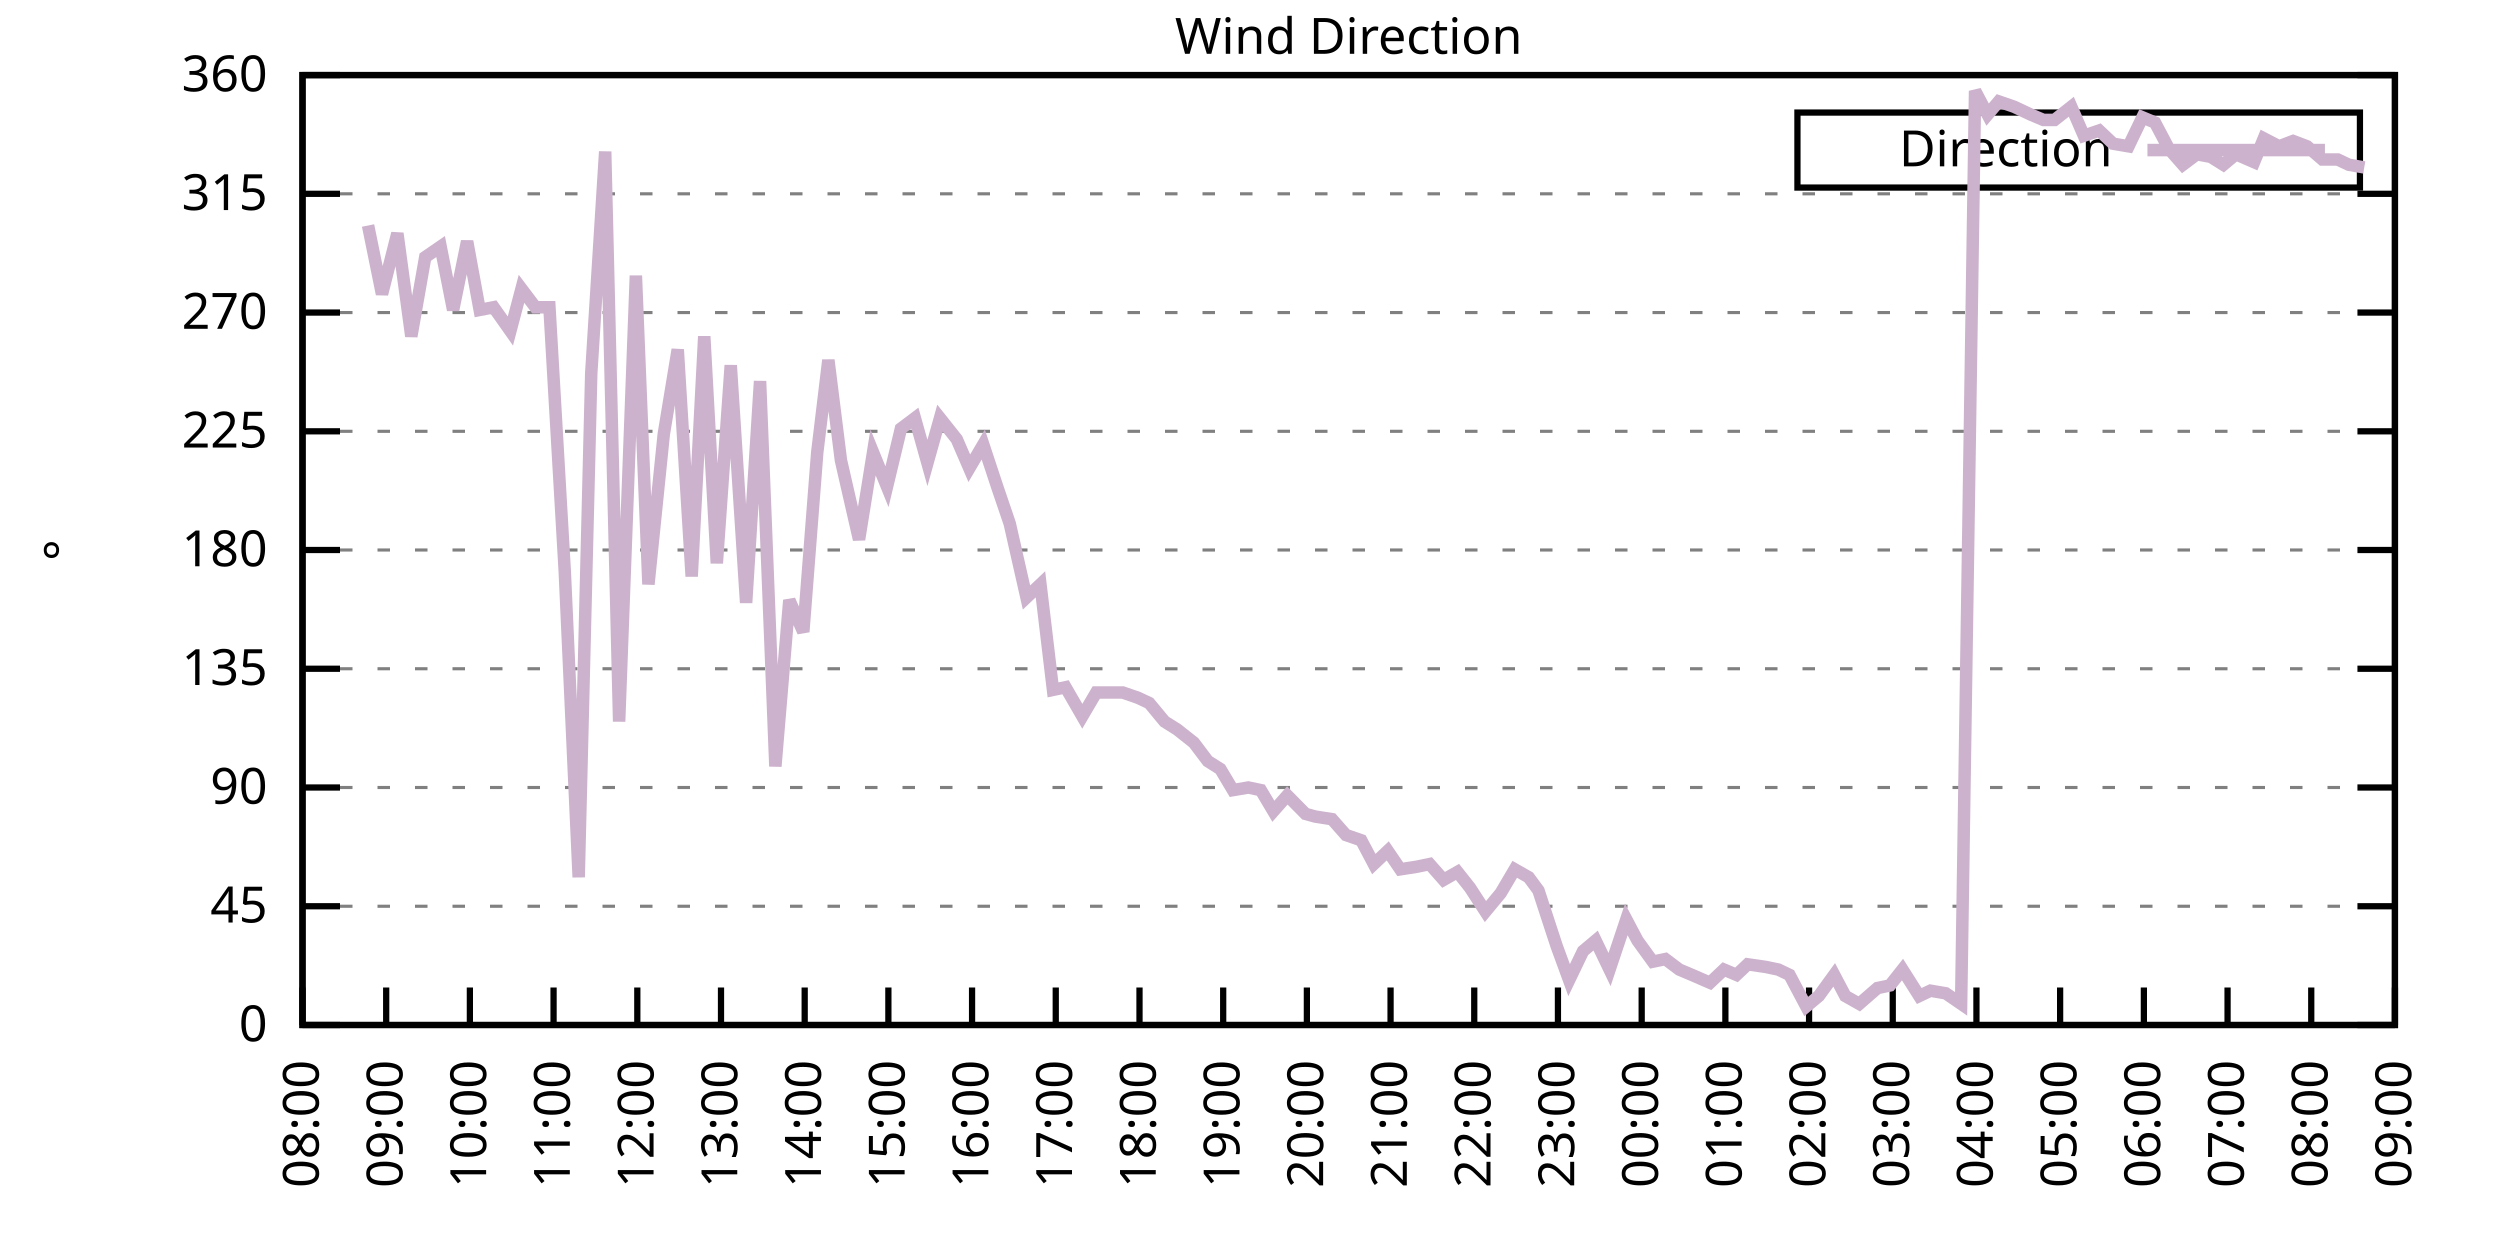
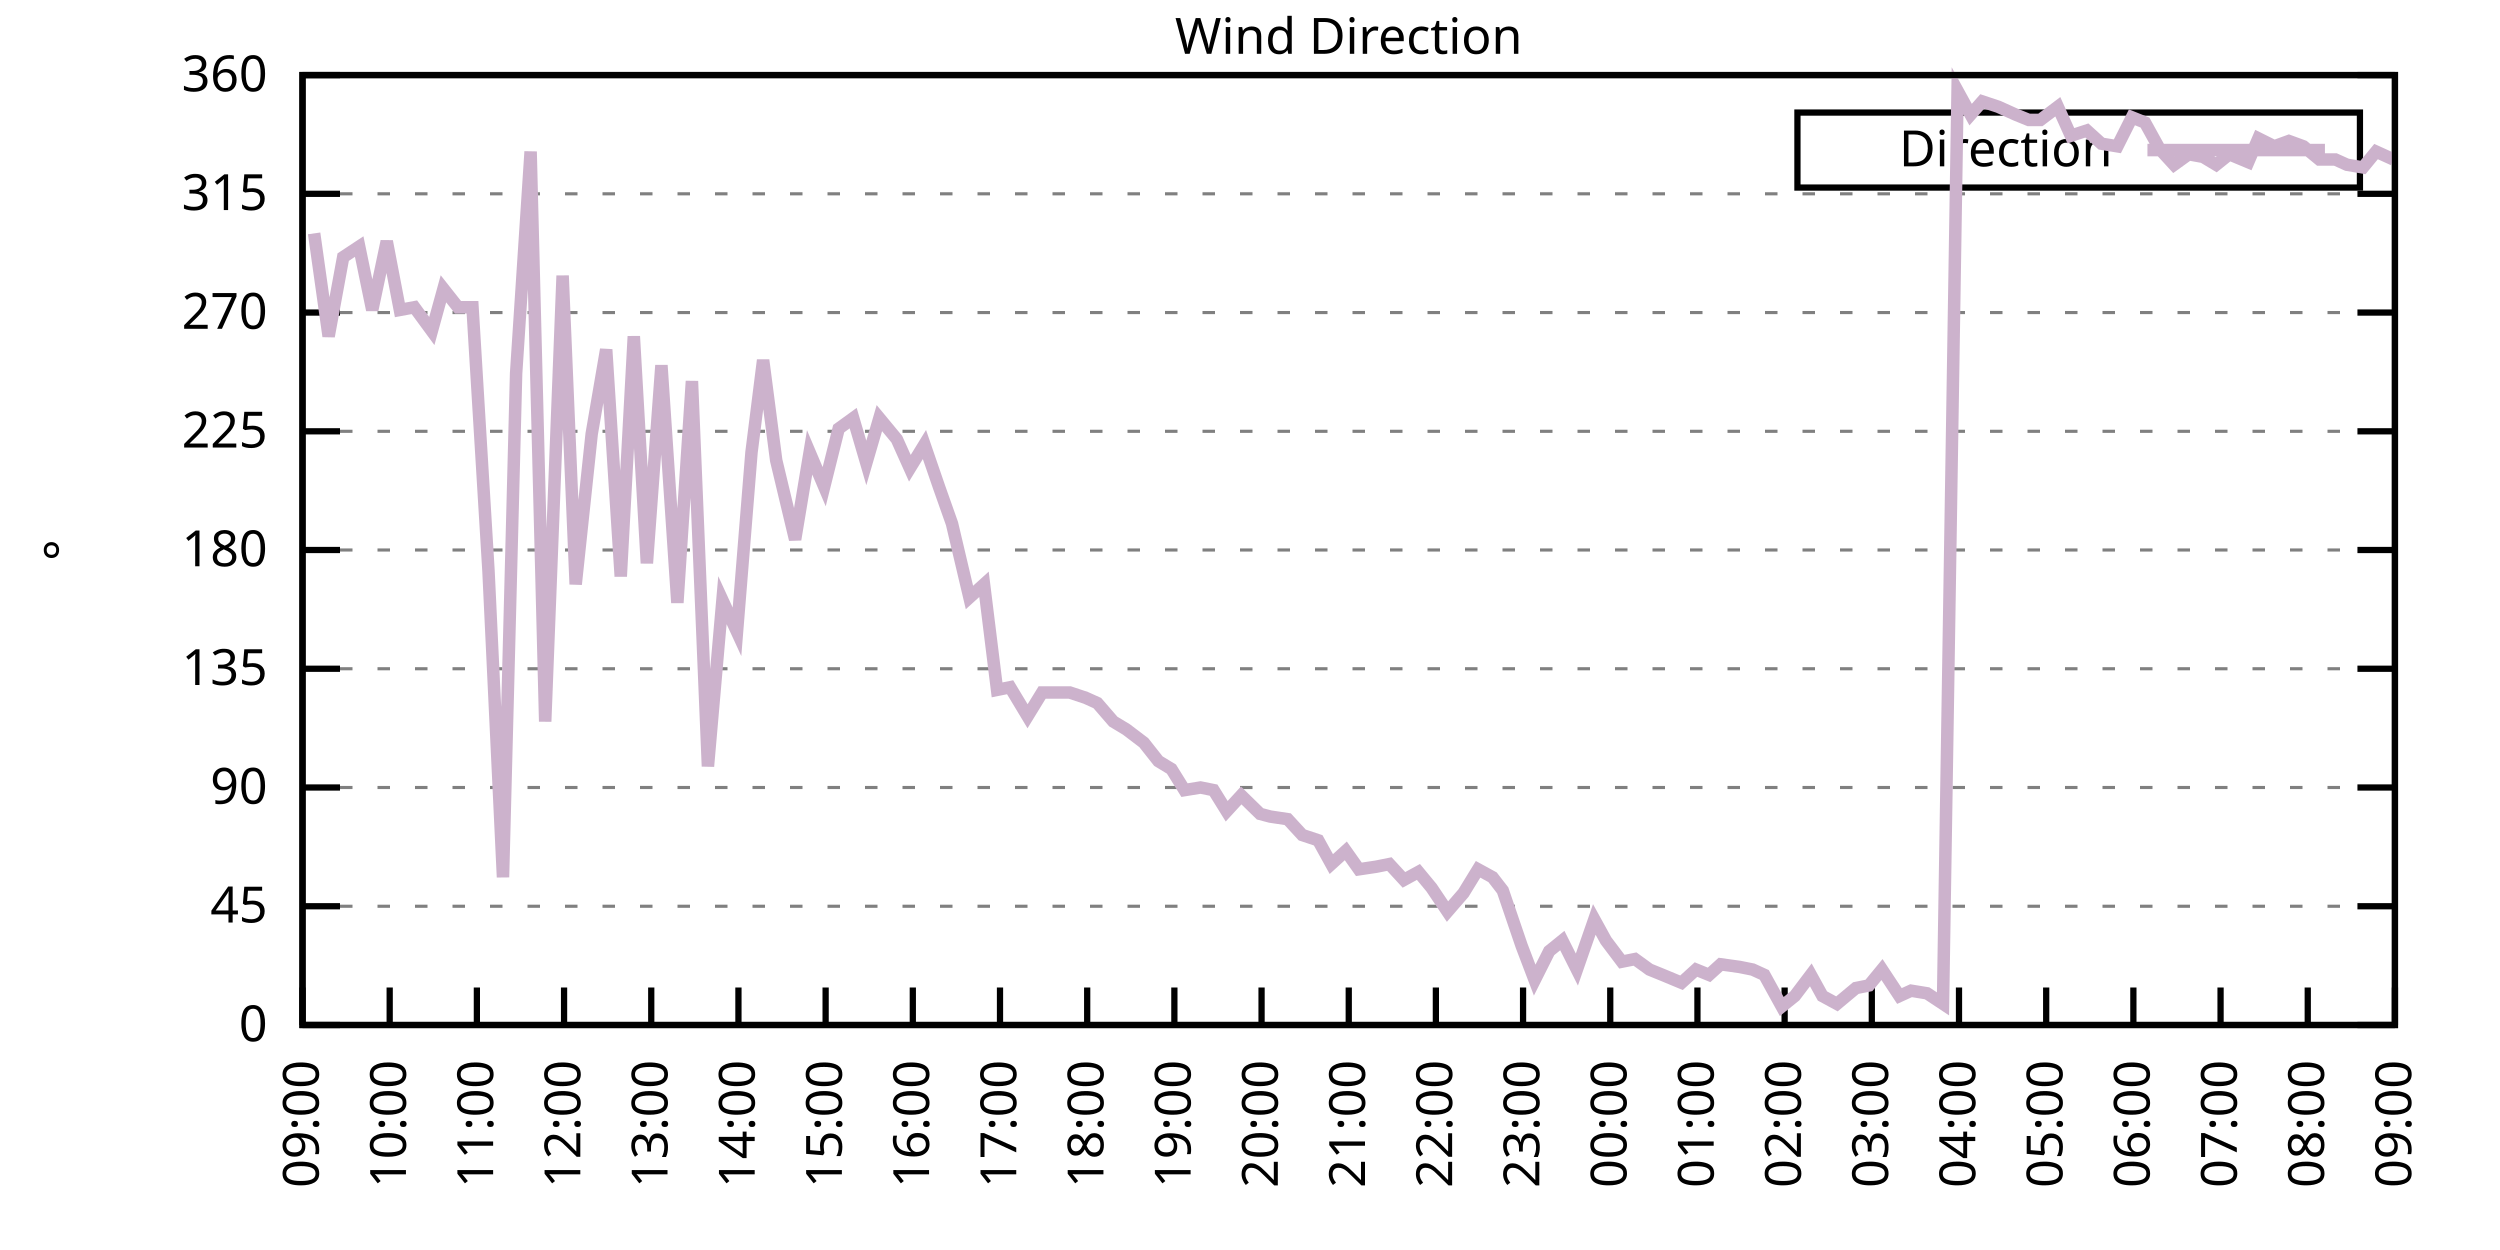
<svg xmlns="http://www.w3.org/2000/svg" xmlns:xlink="http://www.w3.org/1999/xlink" width="400" height="200" viewBox="0 0 400 200">
  <g id="gnuplot_canvas">
    <rect x="0" y="0" width="400" height="200" fill="none" />
    <defs>
      <circle id="gpDot" r="0.5" stroke-width="0.5" stroke="currentColor" />
      <path id="gpPt0" stroke-width="0.333" stroke="currentColor" d="M-1,0 h2 M0,-1 v2" />
      <path id="gpPt1" stroke-width="0.333" stroke="currentColor" d="M-1,-1 L1,1 M1,-1 L-1,1" />
      <path id="gpPt2" stroke-width="0.333" stroke="currentColor" d="M-1,0 L1,0 M0,-1 L0,1 M-1,-1 L1,1 M-1,1 L1,-1" />
      <rect id="gpPt3" stroke-width="0.333" stroke="currentColor" x="-1" y="-1" width="2" height="2" />
      <rect id="gpPt4" stroke-width="0.333" stroke="currentColor" fill="currentColor" x="-1" y="-1" width="2" height="2" />
      <circle id="gpPt5" stroke-width="0.333" stroke="currentColor" cx="0" cy="0" r="1" />
      <use xlink:href="#gpPt5" id="gpPt6" fill="currentColor" stroke="none" />
      <path id="gpPt7" stroke-width="0.333" stroke="currentColor" d="M0,-1.33 L-1.33,0.67 L1.33,0.67 z" />
      <use xlink:href="#gpPt7" id="gpPt8" fill="currentColor" stroke="none" />
      <use xlink:href="#gpPt7" id="gpPt9" stroke="currentColor" transform="rotate(180)" />
      <use xlink:href="#gpPt9" id="gpPt10" fill="currentColor" stroke="none" />
      <use xlink:href="#gpPt3" id="gpPt11" stroke="currentColor" transform="rotate(45)" />
      <use xlink:href="#gpPt11" id="gpPt12" fill="currentColor" stroke="none" />
      <path id="gpPt13" stroke-width="0.333" stroke="currentColor" d="M0,1.330 L1.265,0.411 L0.782,-1.067 L-0.782,-1.076 L-1.265,0.411 z" />
      <use xlink:href="#gpPt13" id="gpPt14" fill="currentColor" stroke="none" />
      <filter id="textbox" filterUnits="objectBoundingBox" x="0" y="0" height="1" width="1">
        <feFlood flood-color="white" flood-opacity="1" result="bgnd" />
        <feComposite in="SourceGraphic" in2="bgnd" operator="atop" />
      </filter>
      <filter id="greybox" filterUnits="objectBoundingBox" x="0" y="0" height="1" width="1">
        <feFlood flood-color="lightgrey" flood-opacity="1" result="grey" />
        <feComposite in="SourceGraphic" in2="grey" operator="atop" />
      </filter>
    </defs>
    <g fill="none" color="white" stroke="currentColor" stroke-width="1.00" stroke-linecap="butt" stroke-linejoin="miter">
</g>
    <g fill="none" color="black" stroke="currentColor" stroke-width="1.00" stroke-linecap="butt" stroke-linejoin="miter">
      <g stroke="none" shape-rendering="crispEdges">
        <polygon fill="rgb(255, 255, 255)" points="48.40,164.00 383.18,164.00 383.18,12.02 48.40,12.02 " />
      </g>
    </g>
    <g fill="none" color="black" stroke="currentColor" stroke-width="1.00" stroke-linecap="butt" stroke-linejoin="miter">
</g>
    <g fill="none" color="black" stroke="black" stroke-width="0.50" stroke-linecap="butt" stroke-linejoin="miter">
</g>
    <g fill="none" color="gray" stroke="currentColor" stroke-width="0.50" stroke-linecap="butt" stroke-linejoin="miter">
      <path stroke="gray" stroke-dasharray="2,4" class="gridline" d="M48.40,164.00 L383.19,164.00  " />
    </g>
    <g fill="none" color="gray" stroke="gray" stroke-width="1.00" stroke-linecap="butt" stroke-linejoin="miter">
</g>
    <g fill="none" color="black" stroke="currentColor" stroke-width="1.00" stroke-linecap="butt" stroke-linejoin="miter">
      <path stroke="black" d="M48.40,164.00 L54.40,164.00 M383.19,164.00 L377.19,164.00  " />
      <g transform="translate(42.80,166.60)" stroke="none" fill="black" font-family="Sans" font-size="8.00" text-anchor="end">
        <text>
          <tspan font-family="Sans"> 0</tspan>
        </text>
      </g>
    </g>
    <g fill="none" color="black" stroke="currentColor" stroke-width="1.00" stroke-linecap="butt" stroke-linejoin="miter">
</g>
    <g fill="none" color="black" stroke="black" stroke-width="0.50" stroke-linecap="butt" stroke-linejoin="miter">
</g>
    <g fill="none" color="gray" stroke="currentColor" stroke-width="0.50" stroke-linecap="butt" stroke-linejoin="miter">
      <path stroke="gray" stroke-dasharray="2,4" class="gridline" d="M48.40,145.00 L383.19,145.00  " />
    </g>
    <g fill="none" color="gray" stroke="gray" stroke-width="1.00" stroke-linecap="butt" stroke-linejoin="miter">
</g>
    <g fill="none" color="black" stroke="currentColor" stroke-width="1.00" stroke-linecap="butt" stroke-linejoin="miter">
      <path stroke="black" d="M48.40,145.00 L54.40,145.00 M383.19,145.00 L377.19,145.00  " />
      <g transform="translate(42.80,147.60)" stroke="none" fill="black" font-family="Sans" font-size="8.00" text-anchor="end">
        <text>
          <tspan font-family="Sans"> 45</tspan>
        </text>
      </g>
    </g>
    <g fill="none" color="black" stroke="currentColor" stroke-width="1.00" stroke-linecap="butt" stroke-linejoin="miter">
</g>
    <g fill="none" color="black" stroke="black" stroke-width="0.50" stroke-linecap="butt" stroke-linejoin="miter">
</g>
    <g fill="none" color="gray" stroke="currentColor" stroke-width="0.50" stroke-linecap="butt" stroke-linejoin="miter">
      <path stroke="gray" stroke-dasharray="2,4" class="gridline" d="M48.40,126.00 L383.19,126.00  " />
    </g>
    <g fill="none" color="gray" stroke="gray" stroke-width="1.00" stroke-linecap="butt" stroke-linejoin="miter">
</g>
    <g fill="none" color="black" stroke="currentColor" stroke-width="1.00" stroke-linecap="butt" stroke-linejoin="miter">
      <path stroke="black" d="M48.40,126.00 L54.40,126.00 M383.19,126.00 L377.19,126.00  " />
      <g transform="translate(42.80,128.60)" stroke="none" fill="black" font-family="Sans" font-size="8.00" text-anchor="end">
        <text>
          <tspan font-family="Sans"> 90</tspan>
        </text>
      </g>
    </g>
    <g fill="none" color="black" stroke="currentColor" stroke-width="1.00" stroke-linecap="butt" stroke-linejoin="miter">
</g>
    <g fill="none" color="black" stroke="black" stroke-width="0.50" stroke-linecap="butt" stroke-linejoin="miter">
</g>
    <g fill="none" color="gray" stroke="currentColor" stroke-width="0.50" stroke-linecap="butt" stroke-linejoin="miter">
      <path stroke="gray" stroke-dasharray="2,4" class="gridline" d="M48.40,107.00 L383.19,107.00  " />
    </g>
    <g fill="none" color="gray" stroke="gray" stroke-width="1.00" stroke-linecap="butt" stroke-linejoin="miter">
</g>
    <g fill="none" color="black" stroke="currentColor" stroke-width="1.00" stroke-linecap="butt" stroke-linejoin="miter">
      <path stroke="black" d="M48.40,107.00 L54.40,107.00 M383.19,107.00 L377.19,107.00  " />
      <g transform="translate(42.80,109.60)" stroke="none" fill="black" font-family="Sans" font-size="8.00" text-anchor="end">
        <text>
          <tspan font-family="Sans"> 135</tspan>
        </text>
      </g>
    </g>
    <g fill="none" color="black" stroke="currentColor" stroke-width="1.00" stroke-linecap="butt" stroke-linejoin="miter">
</g>
    <g fill="none" color="black" stroke="black" stroke-width="0.50" stroke-linecap="butt" stroke-linejoin="miter">
</g>
    <g fill="none" color="gray" stroke="currentColor" stroke-width="0.50" stroke-linecap="butt" stroke-linejoin="miter">
      <path stroke="gray" stroke-dasharray="2,4" class="gridline" d="M48.40,88.00 L383.19,88.00  " />
    </g>
    <g fill="none" color="gray" stroke="gray" stroke-width="1.00" stroke-linecap="butt" stroke-linejoin="miter">
</g>
    <g fill="none" color="black" stroke="currentColor" stroke-width="1.00" stroke-linecap="butt" stroke-linejoin="miter">
      <path stroke="black" d="M48.40,88.00 L54.40,88.00 M383.19,88.00 L377.19,88.00  " />
      <g transform="translate(42.80,90.60)" stroke="none" fill="black" font-family="Sans" font-size="8.00" text-anchor="end">
        <text>
          <tspan font-family="Sans"> 180</tspan>
        </text>
      </g>
    </g>
    <g fill="none" color="black" stroke="currentColor" stroke-width="1.00" stroke-linecap="butt" stroke-linejoin="miter">
</g>
    <g fill="none" color="black" stroke="black" stroke-width="0.50" stroke-linecap="butt" stroke-linejoin="miter">
</g>
    <g fill="none" color="gray" stroke="currentColor" stroke-width="0.50" stroke-linecap="butt" stroke-linejoin="miter">
      <path stroke="gray" stroke-dasharray="2,4" class="gridline" d="M48.40,69.01 L383.19,69.01  " />
    </g>
    <g fill="none" color="gray" stroke="gray" stroke-width="1.00" stroke-linecap="butt" stroke-linejoin="miter">
</g>
    <g fill="none" color="black" stroke="currentColor" stroke-width="1.00" stroke-linecap="butt" stroke-linejoin="miter">
      <path stroke="black" d="M48.40,69.01 L54.40,69.01 M383.19,69.01 L377.19,69.01  " />
      <g transform="translate(42.80,71.61)" stroke="none" fill="black" font-family="Sans" font-size="8.00" text-anchor="end">
        <text>
          <tspan font-family="Sans"> 225</tspan>
        </text>
      </g>
    </g>
    <g fill="none" color="black" stroke="currentColor" stroke-width="1.00" stroke-linecap="butt" stroke-linejoin="miter">
</g>
    <g fill="none" color="black" stroke="black" stroke-width="0.50" stroke-linecap="butt" stroke-linejoin="miter">
</g>
    <g fill="none" color="gray" stroke="currentColor" stroke-width="0.50" stroke-linecap="butt" stroke-linejoin="miter">
      <path stroke="gray" stroke-dasharray="2,4" class="gridline" d="M48.40,50.01 L383.19,50.01  " />
    </g>
    <g fill="none" color="gray" stroke="gray" stroke-width="1.00" stroke-linecap="butt" stroke-linejoin="miter">
</g>
    <g fill="none" color="black" stroke="currentColor" stroke-width="1.00" stroke-linecap="butt" stroke-linejoin="miter">
      <path stroke="black" d="M48.40,50.01 L54.40,50.01 M383.19,50.01 L377.19,50.01  " />
      <g transform="translate(42.80,52.61)" stroke="none" fill="black" font-family="Sans" font-size="8.00" text-anchor="end">
        <text>
          <tspan font-family="Sans"> 270</tspan>
        </text>
      </g>
    </g>
    <g fill="none" color="black" stroke="currentColor" stroke-width="1.00" stroke-linecap="butt" stroke-linejoin="miter">
</g>
    <g fill="none" color="black" stroke="black" stroke-width="0.50" stroke-linecap="butt" stroke-linejoin="miter">
</g>
    <g fill="none" color="gray" stroke="currentColor" stroke-width="0.50" stroke-linecap="butt" stroke-linejoin="miter">
      <path stroke="gray" stroke-dasharray="2,4" class="gridline" d="M48.40,31.01 L383.19,31.01  " />
    </g>
    <g fill="none" color="gray" stroke="gray" stroke-width="1.00" stroke-linecap="butt" stroke-linejoin="miter">
</g>
    <g fill="none" color="black" stroke="currentColor" stroke-width="1.00" stroke-linecap="butt" stroke-linejoin="miter">
      <path stroke="black" d="M48.40,31.01 L54.40,31.01 M383.19,31.01 L377.19,31.01  " />
      <g transform="translate(42.80,33.61)" stroke="none" fill="black" font-family="Sans" font-size="8.00" text-anchor="end">
        <text>
          <tspan font-family="Sans"> 315</tspan>
        </text>
      </g>
    </g>
    <g fill="none" color="black" stroke="currentColor" stroke-width="1.00" stroke-linecap="butt" stroke-linejoin="miter">
</g>
    <g fill="none" color="black" stroke="black" stroke-width="0.50" stroke-linecap="butt" stroke-linejoin="miter">
</g>
    <g fill="none" color="gray" stroke="currentColor" stroke-width="0.50" stroke-linecap="butt" stroke-linejoin="miter">
      <path stroke="gray" stroke-dasharray="2,4" class="gridline" d="M48.40,12.01 L383.19,12.01  " />
    </g>
    <g fill="none" color="gray" stroke="gray" stroke-width="1.00" stroke-linecap="butt" stroke-linejoin="miter">
</g>
    <g fill="none" color="black" stroke="currentColor" stroke-width="1.00" stroke-linecap="butt" stroke-linejoin="miter">
      <path stroke="black" d="M48.40,12.01 L54.40,12.01 M383.19,12.01 L377.19,12.01  " />
      <g transform="translate(42.80,14.61)" stroke="none" fill="black" font-family="Sans" font-size="8.00" text-anchor="end">
        <text>
          <tspan font-family="Sans"> 360</tspan>
        </text>
      </g>
    </g>
    <g fill="none" color="black" stroke="currentColor" stroke-width="1.00" stroke-linecap="butt" stroke-linejoin="miter">
      <path stroke="black" d="M48.40,164.00 L48.40,158.00  " />
      <g transform="translate(51.00,169.60) rotate(270.00)" stroke="none" fill="black" font-family="Sans" font-size="8.00" text-anchor="end">
        <text>
-           <tspan font-family="Sans">08:00</tspan>
-         </text>
-       </g>
-     </g>
-     <g fill="none" color="black" stroke="currentColor" stroke-width="1.00" stroke-linecap="butt" stroke-linejoin="miter">
-       <path stroke="black" d="M61.79,164.00 L61.79,158.00  " />
-       <g transform="translate(64.39,169.60) rotate(270.00)" stroke="none" fill="black" font-family="Sans" font-size="8.00" text-anchor="end">
-         <text>
          <tspan font-family="Sans">09:00</tspan>
        </text>
      </g>
    </g>
    <g fill="none" color="black" stroke="currentColor" stroke-width="1.00" stroke-linecap="butt" stroke-linejoin="miter">
-       <path stroke="black" d="M75.18,164.00 L75.18,158.00  " />
-       <g transform="translate(77.78,169.60) rotate(270.00)" stroke="none" fill="black" font-family="Sans" font-size="8.00" text-anchor="end">
+       <path stroke="black" d="M62.35,164.00 L62.35,158.00  " />
+       <g transform="translate(64.95,169.60) rotate(270.00)" stroke="none" fill="black" font-family="Sans" font-size="8.00" text-anchor="end">
        <text>
          <tspan font-family="Sans">10:00</tspan>
        </text>
      </g>
    </g>
    <g fill="none" color="black" stroke="currentColor" stroke-width="1.00" stroke-linecap="butt" stroke-linejoin="miter">
-       <path stroke="black" d="M88.57,164.00 L88.57,158.00  " />
-       <g transform="translate(91.17,169.60) rotate(270.00)" stroke="none" fill="black" font-family="Sans" font-size="8.00" text-anchor="end">
+       <path stroke="black" d="M76.30,164.00 L76.30,158.00  " />
+       <g transform="translate(78.90,169.60) rotate(270.00)" stroke="none" fill="black" font-family="Sans" font-size="8.00" text-anchor="end">
        <text>
          <tspan font-family="Sans">11:00</tspan>
        </text>
      </g>
    </g>
    <g fill="none" color="black" stroke="currentColor" stroke-width="1.00" stroke-linecap="butt" stroke-linejoin="miter">
-       <path stroke="black" d="M101.97,164.00 L101.97,158.00  " />
-       <g transform="translate(104.57,169.60) rotate(270.00)" stroke="none" fill="black" font-family="Sans" font-size="8.00" text-anchor="end">
+       <path stroke="black" d="M90.25,164.00 L90.25,158.00  " />
+       <g transform="translate(92.85,169.60) rotate(270.00)" stroke="none" fill="black" font-family="Sans" font-size="8.00" text-anchor="end">
        <text>
          <tspan font-family="Sans">12:00</tspan>
        </text>
      </g>
    </g>
    <g fill="none" color="black" stroke="currentColor" stroke-width="1.00" stroke-linecap="butt" stroke-linejoin="miter">
-       <path stroke="black" d="M115.36,164.00 L115.36,158.00  " />
-       <g transform="translate(117.96,169.60) rotate(270.00)" stroke="none" fill="black" font-family="Sans" font-size="8.00" text-anchor="end">
+       <path stroke="black" d="M104.20,164.00 L104.20,158.00  " />
+       <g transform="translate(106.80,169.60) rotate(270.00)" stroke="none" fill="black" font-family="Sans" font-size="8.00" text-anchor="end">
        <text>
          <tspan font-family="Sans">13:00</tspan>
        </text>
      </g>
    </g>
    <g fill="none" color="black" stroke="currentColor" stroke-width="1.00" stroke-linecap="butt" stroke-linejoin="miter">
-       <path stroke="black" d="M128.75,164.00 L128.75,158.00  " />
-       <g transform="translate(131.35,169.60) rotate(270.00)" stroke="none" fill="black" font-family="Sans" font-size="8.00" text-anchor="end">
+       <path stroke="black" d="M118.15,164.00 L118.15,158.00  " />
+       <g transform="translate(120.75,169.60) rotate(270.00)" stroke="none" fill="black" font-family="Sans" font-size="8.00" text-anchor="end">
        <text>
          <tspan font-family="Sans">14:00</tspan>
        </text>
      </g>
    </g>
    <g fill="none" color="black" stroke="currentColor" stroke-width="1.00" stroke-linecap="butt" stroke-linejoin="miter">
-       <path stroke="black" d="M142.14,164.00 L142.14,158.00  " />
-       <g transform="translate(144.74,169.60) rotate(270.00)" stroke="none" fill="black" font-family="Sans" font-size="8.00" text-anchor="end">
+       <path stroke="black" d="M132.10,164.00 L132.10,158.00  " />
+       <g transform="translate(134.70,169.60) rotate(270.00)" stroke="none" fill="black" font-family="Sans" font-size="8.00" text-anchor="end">
        <text>
          <tspan font-family="Sans">15:00</tspan>
        </text>
      </g>
    </g>
    <g fill="none" color="black" stroke="currentColor" stroke-width="1.00" stroke-linecap="butt" stroke-linejoin="miter">
-       <path stroke="black" d="M155.53,164.00 L155.53,158.00  " />
-       <g transform="translate(158.13,169.60) rotate(270.00)" stroke="none" fill="black" font-family="Sans" font-size="8.00" text-anchor="end">
+       <path stroke="black" d="M146.05,164.00 L146.05,158.00  " />
+       <g transform="translate(148.65,169.60) rotate(270.00)" stroke="none" fill="black" font-family="Sans" font-size="8.00" text-anchor="end">
        <text>
          <tspan font-family="Sans">16:00</tspan>
        </text>
      </g>
    </g>
    <g fill="none" color="black" stroke="currentColor" stroke-width="1.00" stroke-linecap="butt" stroke-linejoin="miter">
-       <path stroke="black" d="M168.92,164.00 L168.92,158.00  " />
-       <g transform="translate(171.52,169.60) rotate(270.00)" stroke="none" fill="black" font-family="Sans" font-size="8.00" text-anchor="end">
+       <path stroke="black" d="M160.00,164.00 L160.00,158.00  " />
+       <g transform="translate(162.60,169.60) rotate(270.00)" stroke="none" fill="black" font-family="Sans" font-size="8.00" text-anchor="end">
        <text>
          <tspan font-family="Sans">17:00</tspan>
        </text>
      </g>
    </g>
    <g fill="none" color="black" stroke="currentColor" stroke-width="1.00" stroke-linecap="butt" stroke-linejoin="miter">
-       <path stroke="black" d="M182.32,164.00 L182.32,158.00  " />
-       <g transform="translate(184.92,169.60) rotate(270.00)" stroke="none" fill="black" font-family="Sans" font-size="8.00" text-anchor="end">
+       <path stroke="black" d="M173.95,164.00 L173.95,158.00  " />
+       <g transform="translate(176.55,169.60) rotate(270.00)" stroke="none" fill="black" font-family="Sans" font-size="8.00" text-anchor="end">
        <text>
          <tspan font-family="Sans">18:00</tspan>
        </text>
      </g>
    </g>
    <g fill="none" color="black" stroke="currentColor" stroke-width="1.00" stroke-linecap="butt" stroke-linejoin="miter">
-       <path stroke="black" d="M195.71,164.00 L195.71,158.00  " />
-       <g transform="translate(198.31,169.60) rotate(270.00)" stroke="none" fill="black" font-family="Sans" font-size="8.00" text-anchor="end">
+       <path stroke="black" d="M187.90,164.00 L187.90,158.00  " />
+       <g transform="translate(190.50,169.60) rotate(270.00)" stroke="none" fill="black" font-family="Sans" font-size="8.00" text-anchor="end">
        <text>
          <tspan font-family="Sans">19:00</tspan>
        </text>
      </g>
    </g>
    <g fill="none" color="black" stroke="currentColor" stroke-width="1.00" stroke-linecap="butt" stroke-linejoin="miter">
-       <path stroke="black" d="M209.10,164.00 L209.10,158.00  " />
-       <g transform="translate(211.70,169.60) rotate(270.00)" stroke="none" fill="black" font-family="Sans" font-size="8.00" text-anchor="end">
+       <path stroke="black" d="M201.85,164.00 L201.85,158.00  " />
+       <g transform="translate(204.45,169.60) rotate(270.00)" stroke="none" fill="black" font-family="Sans" font-size="8.00" text-anchor="end">
        <text>
          <tspan font-family="Sans">20:00</tspan>
        </text>
      </g>
    </g>
    <g fill="none" color="black" stroke="currentColor" stroke-width="1.00" stroke-linecap="butt" stroke-linejoin="miter">
-       <path stroke="black" d="M222.49,164.00 L222.49,158.00  " />
-       <g transform="translate(225.09,169.60) rotate(270.00)" stroke="none" fill="black" font-family="Sans" font-size="8.00" text-anchor="end">
+       <path stroke="black" d="M215.80,164.00 L215.80,158.00  " />
+       <g transform="translate(218.40,169.60) rotate(270.00)" stroke="none" fill="black" font-family="Sans" font-size="8.00" text-anchor="end">
        <text>
          <tspan font-family="Sans">21:00</tspan>
        </text>
      </g>
    </g>
    <g fill="none" color="black" stroke="currentColor" stroke-width="1.00" stroke-linecap="butt" stroke-linejoin="miter">
-       <path stroke="black" d="M235.88,164.00 L235.88,158.00  " />
-       <g transform="translate(238.48,169.60) rotate(270.00)" stroke="none" fill="black" font-family="Sans" font-size="8.00" text-anchor="end">
+       <path stroke="black" d="M229.74,164.00 L229.74,158.00  " />
+       <g transform="translate(232.34,169.60) rotate(270.00)" stroke="none" fill="black" font-family="Sans" font-size="8.00" text-anchor="end">
        <text>
          <tspan font-family="Sans">22:00</tspan>
        </text>
      </g>
    </g>
    <g fill="none" color="black" stroke="currentColor" stroke-width="1.00" stroke-linecap="butt" stroke-linejoin="miter">
-       <path stroke="black" d="M249.27,164.00 L249.27,158.00  " />
-       <g transform="translate(251.87,169.60) rotate(270.00)" stroke="none" fill="black" font-family="Sans" font-size="8.00" text-anchor="end">
+       <path stroke="black" d="M243.69,164.00 L243.69,158.00  " />
+       <g transform="translate(246.29,169.60) rotate(270.00)" stroke="none" fill="black" font-family="Sans" font-size="8.00" text-anchor="end">
        <text>
          <tspan font-family="Sans">23:00</tspan>
        </text>
      </g>
    </g>
    <g fill="none" color="black" stroke="currentColor" stroke-width="1.00" stroke-linecap="butt" stroke-linejoin="miter">
-       <path stroke="black" d="M262.67,164.00 L262.67,158.00  " />
-       <g transform="translate(265.27,169.60) rotate(270.00)" stroke="none" fill="black" font-family="Sans" font-size="8.00" text-anchor="end">
+       <path stroke="black" d="M257.64,164.00 L257.64,158.00  " />
+       <g transform="translate(260.24,169.60) rotate(270.00)" stroke="none" fill="black" font-family="Sans" font-size="8.00" text-anchor="end">
        <text>
          <tspan font-family="Sans">00:00</tspan>
        </text>
      </g>
    </g>
    <g fill="none" color="black" stroke="currentColor" stroke-width="1.00" stroke-linecap="butt" stroke-linejoin="miter">
-       <path stroke="black" d="M276.06,164.00 L276.06,158.00  " />
-       <g transform="translate(278.66,169.60) rotate(270.00)" stroke="none" fill="black" font-family="Sans" font-size="8.00" text-anchor="end">
+       <path stroke="black" d="M271.59,164.00 L271.59,158.00  " />
+       <g transform="translate(274.19,169.60) rotate(270.00)" stroke="none" fill="black" font-family="Sans" font-size="8.00" text-anchor="end">
        <text>
          <tspan font-family="Sans">01:00</tspan>
        </text>
      </g>
    </g>
    <g fill="none" color="black" stroke="currentColor" stroke-width="1.00" stroke-linecap="butt" stroke-linejoin="miter">
-       <path stroke="black" d="M289.45,164.00 L289.45,158.00  " />
-       <g transform="translate(292.05,169.60) rotate(270.00)" stroke="none" fill="black" font-family="Sans" font-size="8.00" text-anchor="end">
+       <path stroke="black" d="M285.54,164.00 L285.54,158.00  " />
+       <g transform="translate(288.14,169.60) rotate(270.00)" stroke="none" fill="black" font-family="Sans" font-size="8.00" text-anchor="end">
        <text>
          <tspan font-family="Sans">02:00</tspan>
        </text>
      </g>
    </g>
    <g fill="none" color="black" stroke="currentColor" stroke-width="1.00" stroke-linecap="butt" stroke-linejoin="miter">
-       <path stroke="black" d="M302.84,164.00 L302.84,158.00  " />
-       <g transform="translate(305.44,169.60) rotate(270.00)" stroke="none" fill="black" font-family="Sans" font-size="8.00" text-anchor="end">
+       <path stroke="black" d="M299.49,164.00 L299.49,158.00  " />
+       <g transform="translate(302.09,169.60) rotate(270.00)" stroke="none" fill="black" font-family="Sans" font-size="8.00" text-anchor="end">
        <text>
          <tspan font-family="Sans">03:00</tspan>
        </text>
      </g>
    </g>
    <g fill="none" color="black" stroke="currentColor" stroke-width="1.00" stroke-linecap="butt" stroke-linejoin="miter">
-       <path stroke="black" d="M316.23,164.00 L316.23,158.00  " />
-       <g transform="translate(318.83,169.60) rotate(270.00)" stroke="none" fill="black" font-family="Sans" font-size="8.00" text-anchor="end">
+       <path stroke="black" d="M313.44,164.00 L313.44,158.00  " />
+       <g transform="translate(316.04,169.60) rotate(270.00)" stroke="none" fill="black" font-family="Sans" font-size="8.00" text-anchor="end">
        <text>
          <tspan font-family="Sans">04:00</tspan>
        </text>
      </g>
    </g>
    <g fill="none" color="black" stroke="currentColor" stroke-width="1.00" stroke-linecap="butt" stroke-linejoin="miter">
-       <path stroke="black" d="M329.62,164.00 L329.62,158.00  " />
-       <g transform="translate(332.22,169.60) rotate(270.00)" stroke="none" fill="black" font-family="Sans" font-size="8.00" text-anchor="end">
+       <path stroke="black" d="M327.39,164.00 L327.39,158.00  " />
+       <g transform="translate(329.99,169.60) rotate(270.00)" stroke="none" fill="black" font-family="Sans" font-size="8.00" text-anchor="end">
        <text>
          <tspan font-family="Sans">05:00</tspan>
        </text>
      </g>
    </g>
    <g fill="none" color="black" stroke="currentColor" stroke-width="1.00" stroke-linecap="butt" stroke-linejoin="miter">
-       <path stroke="black" d="M343.02,164.00 L343.02,158.00  " />
-       <g transform="translate(345.62,169.60) rotate(270.00)" stroke="none" fill="black" font-family="Sans" font-size="8.00" text-anchor="end">
+       <path stroke="black" d="M341.34,164.00 L341.34,158.00  " />
+       <g transform="translate(343.94,169.60) rotate(270.00)" stroke="none" fill="black" font-family="Sans" font-size="8.00" text-anchor="end">
        <text>
          <tspan font-family="Sans">06:00</tspan>
        </text>
      </g>
    </g>
    <g fill="none" color="black" stroke="currentColor" stroke-width="1.00" stroke-linecap="butt" stroke-linejoin="miter">
-       <path stroke="black" d="M356.41,164.00 L356.41,158.00  " />
-       <g transform="translate(359.01,169.60) rotate(270.00)" stroke="none" fill="black" font-family="Sans" font-size="8.00" text-anchor="end">
+       <path stroke="black" d="M355.29,164.00 L355.29,158.00  " />
+       <g transform="translate(357.89,169.60) rotate(270.00)" stroke="none" fill="black" font-family="Sans" font-size="8.00" text-anchor="end">
        <text>
          <tspan font-family="Sans">07:00</tspan>
        </text>
      </g>
    </g>
    <g fill="none" color="black" stroke="currentColor" stroke-width="1.00" stroke-linecap="butt" stroke-linejoin="miter">
-       <path stroke="black" d="M369.80,164.00 L369.80,158.00  " />
-       <g transform="translate(372.40,169.60) rotate(270.00)" stroke="none" fill="black" font-family="Sans" font-size="8.00" text-anchor="end">
+       <path stroke="black" d="M369.24,164.00 L369.24,158.00  " />
+       <g transform="translate(371.84,169.60) rotate(270.00)" stroke="none" fill="black" font-family="Sans" font-size="8.00" text-anchor="end">
        <text>
          <tspan font-family="Sans">08:00</tspan>
        </text>
      </g>
    </g>
    <g fill="none" color="black" stroke="currentColor" stroke-width="1.00" stroke-linecap="butt" stroke-linejoin="miter">
      <path stroke="black" d="M383.19,164.00 L383.19,158.00  " />
      <g transform="translate(385.79,169.60) rotate(270.00)" stroke="none" fill="black" font-family="Sans" font-size="8.00" text-anchor="end">
        <text>
          <tspan font-family="Sans">09:00</tspan>
        </text>
      </g>
    </g>
    <g fill="none" color="black" stroke="currentColor" stroke-width="1.00" stroke-linecap="butt" stroke-linejoin="miter">
</g>
    <g fill="none" color="black" stroke="currentColor" stroke-width="1.00" stroke-linecap="butt" stroke-linejoin="miter">
      <path stroke="black" d="M48.40,12.01 L48.40,164.00 L383.19,164.00 L383.19,12.01 L48.40,12.01 Z  " />
    </g>
    <g fill="none" color="black" stroke="currentColor" stroke-width="1.00" stroke-linecap="butt" stroke-linejoin="miter">
</g>
    <g fill="none" color="black" stroke="currentColor" stroke-width="1.00" stroke-linecap="butt" stroke-linejoin="miter">
      <path stroke="black" d="M287.59,30.01 L287.59,18.01 L377.59,18.01 L377.59,30.01 L287.59,30.01 Z  " />
    </g>
    <g id="Wind_direction_plot_1">
      <g fill="none" color="white" stroke="black" stroke-width="2.00" stroke-linecap="butt" stroke-linejoin="miter">
</g>
      <g fill="none" color="black" stroke="currentColor" stroke-width="2.00" stroke-linecap="butt" stroke-linejoin="miter">
        <g transform="translate(337.99,26.61)" stroke="none" fill="black" font-family="Sans" font-size="8.00" text-anchor="end">
          <text>
            <tspan font-family="Sans">Direction</tspan>
          </text>
        </g>
      </g>
      <g fill="none" color="black" stroke="currentColor" stroke-width="2.00" stroke-linecap="butt" stroke-linejoin="miter">
-         <path stroke="rgb(204, 178, 204)" d="M343.59,24.01 L371.99,24.01 M58.89,36.08 L61.12,47.05 L63.58,37.34 L65.81,53.81 L68.04,41.14 L70.50,39.45   L72.50,49.59 L74.74,38.61 L76.75,49.59 L78.98,49.16 L81.66,52.96 L83.44,46.21 L85.67,49.16 L87.91,49.16   L90.36,91.38 L92.59,140.36 L94.60,59.72 L96.83,24.25 L99.06,115.45 L101.74,44.10 L103.75,93.49 L106.21,69.43   L108.44,55.92 L110.67,92.23 L112.68,53.81 L114.69,90.12 L116.92,58.45 L119.38,96.45 L121.61,60.98 L124.06,122.62   L126.29,96.03 L128.53,101.09 L130.76,72.38 L132.54,57.61 L134.55,73.65 L137.45,86.32 L139.69,72.38 L141.92,77.87   L144.15,68.58 L146.38,66.90 L148.39,74.07 L150.40,66.90 L153.08,70.27 L155.09,74.92 L157.32,71.12 L159.55,77.87   L161.56,83.78 L164.24,95.60 L166.47,93.49 L168.48,110.38 L170.49,109.96 L173.17,114.60 L175.40,110.80 L177.63,110.80   L179.64,110.80 L182.09,111.65 L183.88,112.49 L186.33,115.45 L188.34,116.71 L191.02,118.83 L193.25,121.78 L195.26,123.05   L197.27,126.42 L199.73,126.00 L201.73,126.42 L203.74,129.80 L205.97,127.27 L208.88,130.22 L210.44,130.65 L213.12,131.07   L215.35,133.60 L217.80,134.45 L219.81,138.25 L222.04,136.14 L224.05,139.09 L226.73,138.67 L228.74,138.25 L230.97,140.78   L233.20,139.51 L235.21,142.05 L237.67,145.85 L240.12,142.89 L242.36,139.09 L244.59,140.36 L246.15,142.47 L249.05,151.33   L251.06,156.82 L253.29,152.18 L255.30,150.49 L257.53,155.13 L260.21,147.11 L262.00,150.49 L264.45,153.87 L266.46,153.45   L268.69,155.13 L270.70,155.98 L273.60,157.24 L275.83,155.13 L277.84,155.98 L279.63,154.29 L282.53,154.71 L284.54,155.13   L286.32,155.98 L289.00,161.04 L291.01,159.36 L293.47,155.98 L295.25,159.36 L297.48,160.62 L300.39,158.09 L302.39,157.67   L304.40,155.13 L307.08,159.36 L308.87,158.51 L311.32,158.93 L313.78,160.62 L316.01,14.54 L318.02,18.34 L319.80,16.23   L322.26,17.08 L324.94,18.34 L326.95,19.19 L328.73,19.19 L331.41,17.08 L333.42,21.72 L335.87,20.88 L338.10,22.99   L340.56,23.41 L342.79,18.77 L344.80,19.61 L347.03,23.83 L349.26,26.36 L351.50,24.68 L353.73,25.10 L355.74,26.36   L357.75,24.68 L360.65,25.94 L362.21,22.14 L364.66,23.41 L366.90,22.56 L369.13,23.41 L371.58,25.52 L374.04,25.52   L375.82,26.36 L378.28,26.79  " />
+         <path stroke="rgb(204, 178, 204)" d="M343.59,24.01 L371.99,24.01 M50.26,37.34 L52.58,53.81 L54.91,41.14 L57.47,39.45 L59.56,49.59 L61.88,38.61   L63.98,49.59 L66.30,49.16 L69.09,52.96 L70.95,46.21 L73.28,49.16 L75.60,49.16 L78.16,91.38 L80.48,140.36   L82.58,59.72 L84.90,24.25 L87.23,115.45 L90.02,44.10 L92.11,93.49 L94.67,69.43 L96.99,55.92 L99.32,92.23   L101.41,53.81 L103.50,90.12 L105.83,58.45 L108.38,96.45 L110.71,60.98 L113.27,122.62 L115.59,96.03 L117.92,101.09   L120.24,72.38 L122.10,57.61 L124.19,73.65 L127.22,86.32 L129.54,72.38 L131.87,77.87 L134.19,68.58 L136.51,66.90   L138.61,74.07 L140.70,66.90 L143.49,70.27 L145.58,74.92 L147.91,71.12 L150.23,77.87 L152.32,83.78 L155.11,95.60   L157.44,93.49 L159.53,110.38 L161.62,109.96 L164.41,114.60 L166.74,110.80 L169.06,110.80 L171.16,110.80 L173.71,111.65   L175.57,112.49 L178.13,115.45 L180.22,116.71 L183.01,118.83 L185.34,121.78 L187.43,123.05 L189.52,126.42 L192.08,126.00   L194.17,126.42 L196.27,129.80 L198.59,127.27 L201.61,130.22 L203.24,130.65 L206.03,131.07 L208.36,133.60 L210.91,134.45   L213.01,138.25 L215.33,136.14 L217.42,139.09 L220.21,138.67 L222.30,138.25 L224.63,140.78 L226.95,139.51 L229.05,142.05   L231.60,145.85 L234.16,142.89 L236.49,139.09 L238.81,140.36 L240.44,142.47 L243.46,151.33 L245.55,156.82 L247.88,152.18   L249.97,150.49 L252.30,155.13 L255.09,147.11 L256.95,150.49 L259.50,153.87 L261.60,153.45 L263.92,155.13 L266.01,155.98   L269.04,157.24 L271.36,155.13 L273.45,155.98 L275.31,154.29 L278.34,154.71 L280.43,155.13 L282.29,155.98 L285.08,161.04   L287.17,159.36 L289.73,155.98 L291.59,159.36 L293.91,160.62 L296.94,158.09 L299.03,157.67 L301.12,155.13 L303.91,159.36   L305.77,158.51 L308.33,158.93 L310.88,160.62 L313.21,14.54 L315.30,18.34 L317.16,16.23 L319.72,17.08 L322.51,18.34   L324.60,19.19 L326.46,19.19 L329.25,17.08 L331.34,21.72 L333.90,20.88 L336.23,22.99 L338.78,23.41 L341.11,18.77   L343.20,19.61 L345.53,23.83 L347.85,26.36 L350.18,24.68 L352.50,25.10 L354.59,26.36 L356.69,24.68 L359.71,25.94   L361.34,22.14 L363.89,23.41 L366.22,22.56 L368.54,23.41 L371.10,25.52 L373.66,25.52 L375.52,26.36 L378.08,26.79   L380.17,24.25 L382.96,25.52  " />
      </g>
    </g>
    <g fill="none" color="black" stroke="currentColor" stroke-width="2.00" stroke-linecap="butt" stroke-linejoin="miter">
</g>
    <g fill="none" color="black" stroke="black" stroke-width="1.00" stroke-linecap="butt" stroke-linejoin="miter">
</g>
    <g fill="none" color="black" stroke="currentColor" stroke-width="1.00" stroke-linecap="butt" stroke-linejoin="miter">
      <path stroke="black" d="M48.40,12.01 L48.40,164.00 L383.19,164.00 L383.19,12.01 L48.40,12.01 Z  " />
      <g transform="translate(12.80,88.01) rotate(270.00)" stroke="none" fill="black" font-family="Sans" font-size="8.00" text-anchor="middle">
        <text>
          <tspan font-family="Sans">°</tspan>
        </text>
      </g>
    </g>
    <g fill="none" color="black" stroke="currentColor" stroke-width="1.00" stroke-linecap="butt" stroke-linejoin="miter">
</g>
    <g fill="none" color="black" stroke="currentColor" stroke-width="1.00" stroke-linecap="butt" stroke-linejoin="miter">
      <g transform="translate(215.79,8.61)" stroke="none" fill="black" font-family="Sans" font-size="8.00" text-anchor="middle">
        <text>
          <tspan font-family="Sans">Wind Direction</tspan>
        </text>
      </g>
    </g>
    <g fill="none" color="black" stroke="currentColor" stroke-width="1.00" stroke-linecap="butt" stroke-linejoin="miter">
</g>
  </g>
</svg>
